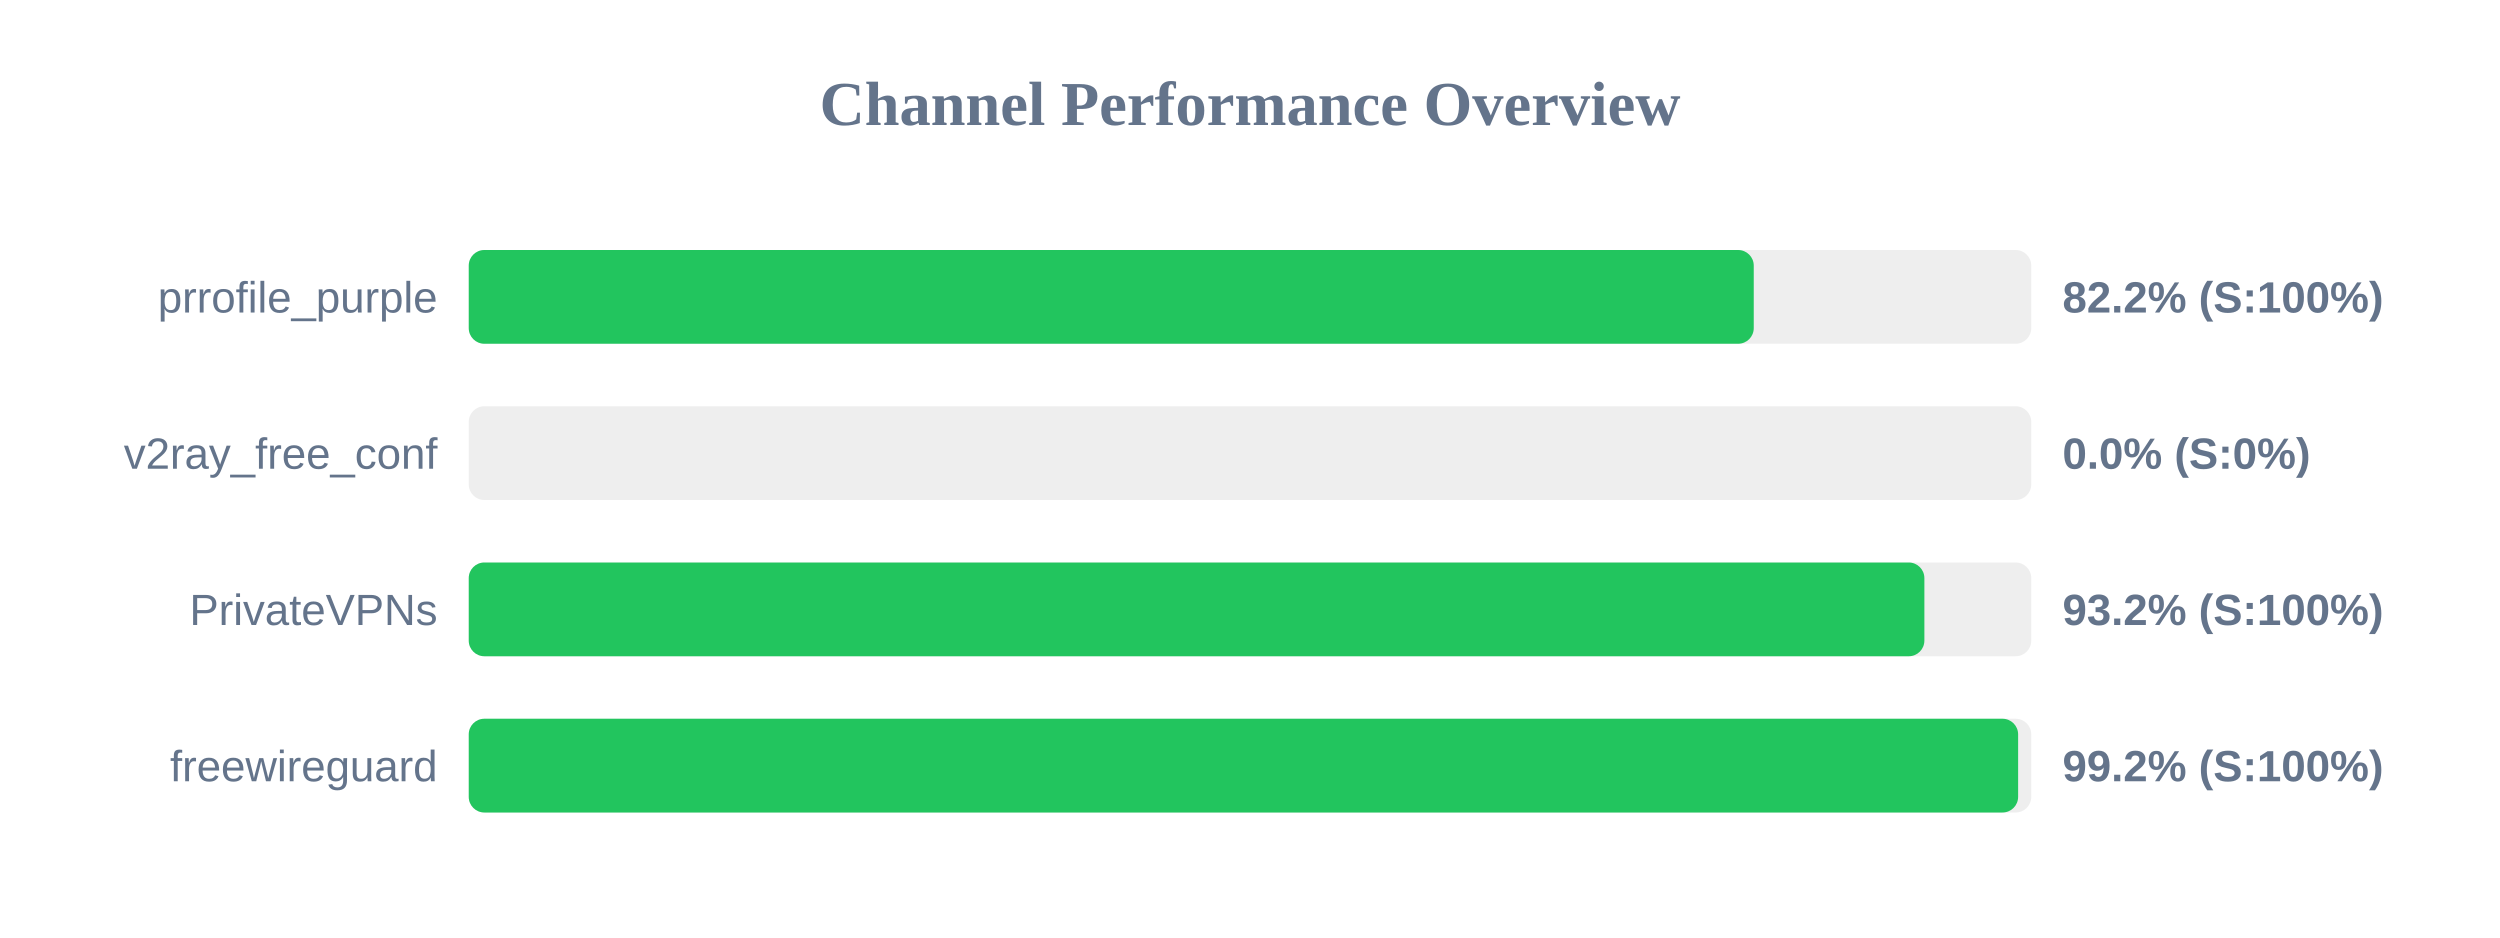
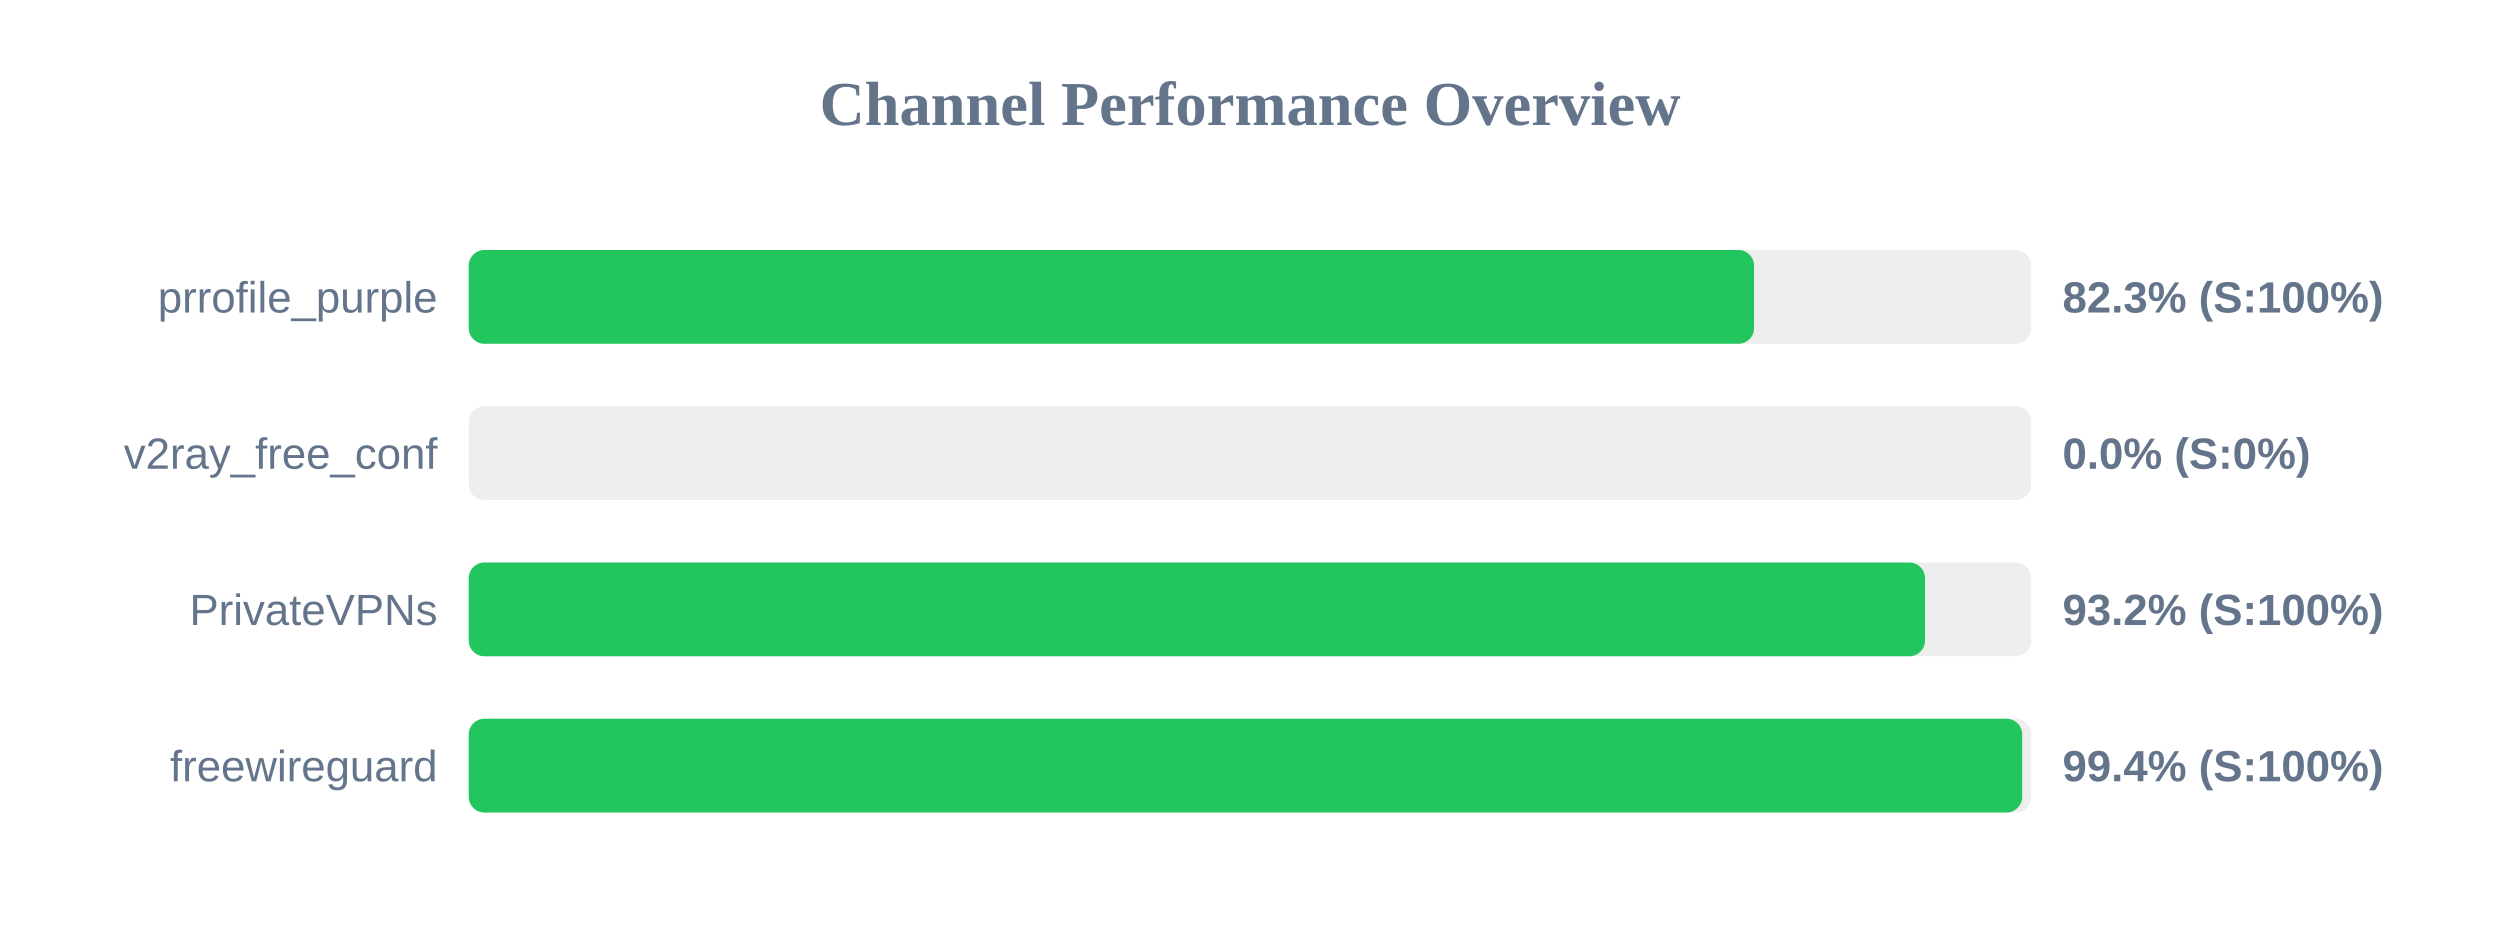
<svg xmlns="http://www.w3.org/2000/svg" width="800" height="300" version="1.1">
  <style>
        .row { font: 14px Arial; fill: #64748b; }
        .score { font: bold 14px Arial; fill: #64748b; }
    </style>
  <text x="400" y="40" text-anchor="middle" font-size="20px" font-weight="bold" fill="#64748b">Channel Performance Overview</text>
  <rect x="150" y="80" width="500" height="30" fill="#eee" rx="5" />
-   <rect x="150" y="80" width="411.2" height="30" fill="#22c55e" rx="5" />
+   <rect x="150" y="80" width="411.3" height="30" fill="#22c55e" rx="5" />
  <text x="140" y="100" text-anchor="end" class="row">prrofile_purple</text>
-   <text x="660" y="100" text-anchor="start" class="score">82.2% (S:100%)</text>
+   <text x="660" y="100" text-anchor="start" class="score">82.3% (S:100%)</text>
  <rect x="150" y="130" width="500" height="30" fill="#eee" rx="5" />
  <rect x="150" y="130" width="0.0" height="30" fill="#ef4444" rx="5" />
  <text x="140" y="150" text-anchor="end" class="row">v2ray_free_conf</text>
  <text x="660" y="150" text-anchor="start" class="score">0.0% (S:0%)</text>
  <rect x="150" y="180" width="500" height="30" fill="#eee" rx="5" />
-   <rect x="150" y="180" width="465.8" height="30" fill="#22c55e" rx="5" />
+   <rect x="150" y="180" width="466.0" height="30" fill="#22c55e" rx="5" />
  <text x="140" y="200" text-anchor="end" class="row">PrivateVPNs</text>
  <text x="660" y="200" text-anchor="start" class="score">93.2% (S:100%)</text>
  <rect x="150" y="230" width="500" height="30" fill="#eee" rx="5" />
-   <rect x="150" y="230" width="495.8" height="30" fill="#22c55e" rx="5" />
+   <rect x="150" y="230" width="497.1" height="30" fill="#22c55e" rx="5" />
  <text x="140" y="250" text-anchor="end" class="row">freewireguard</text>
-   <text x="660" y="250" text-anchor="start" class="score">99.2% (S:100%)</text>
+   <text x="660" y="250" text-anchor="start" class="score">99.4% (S:100%)</text>
</svg>
